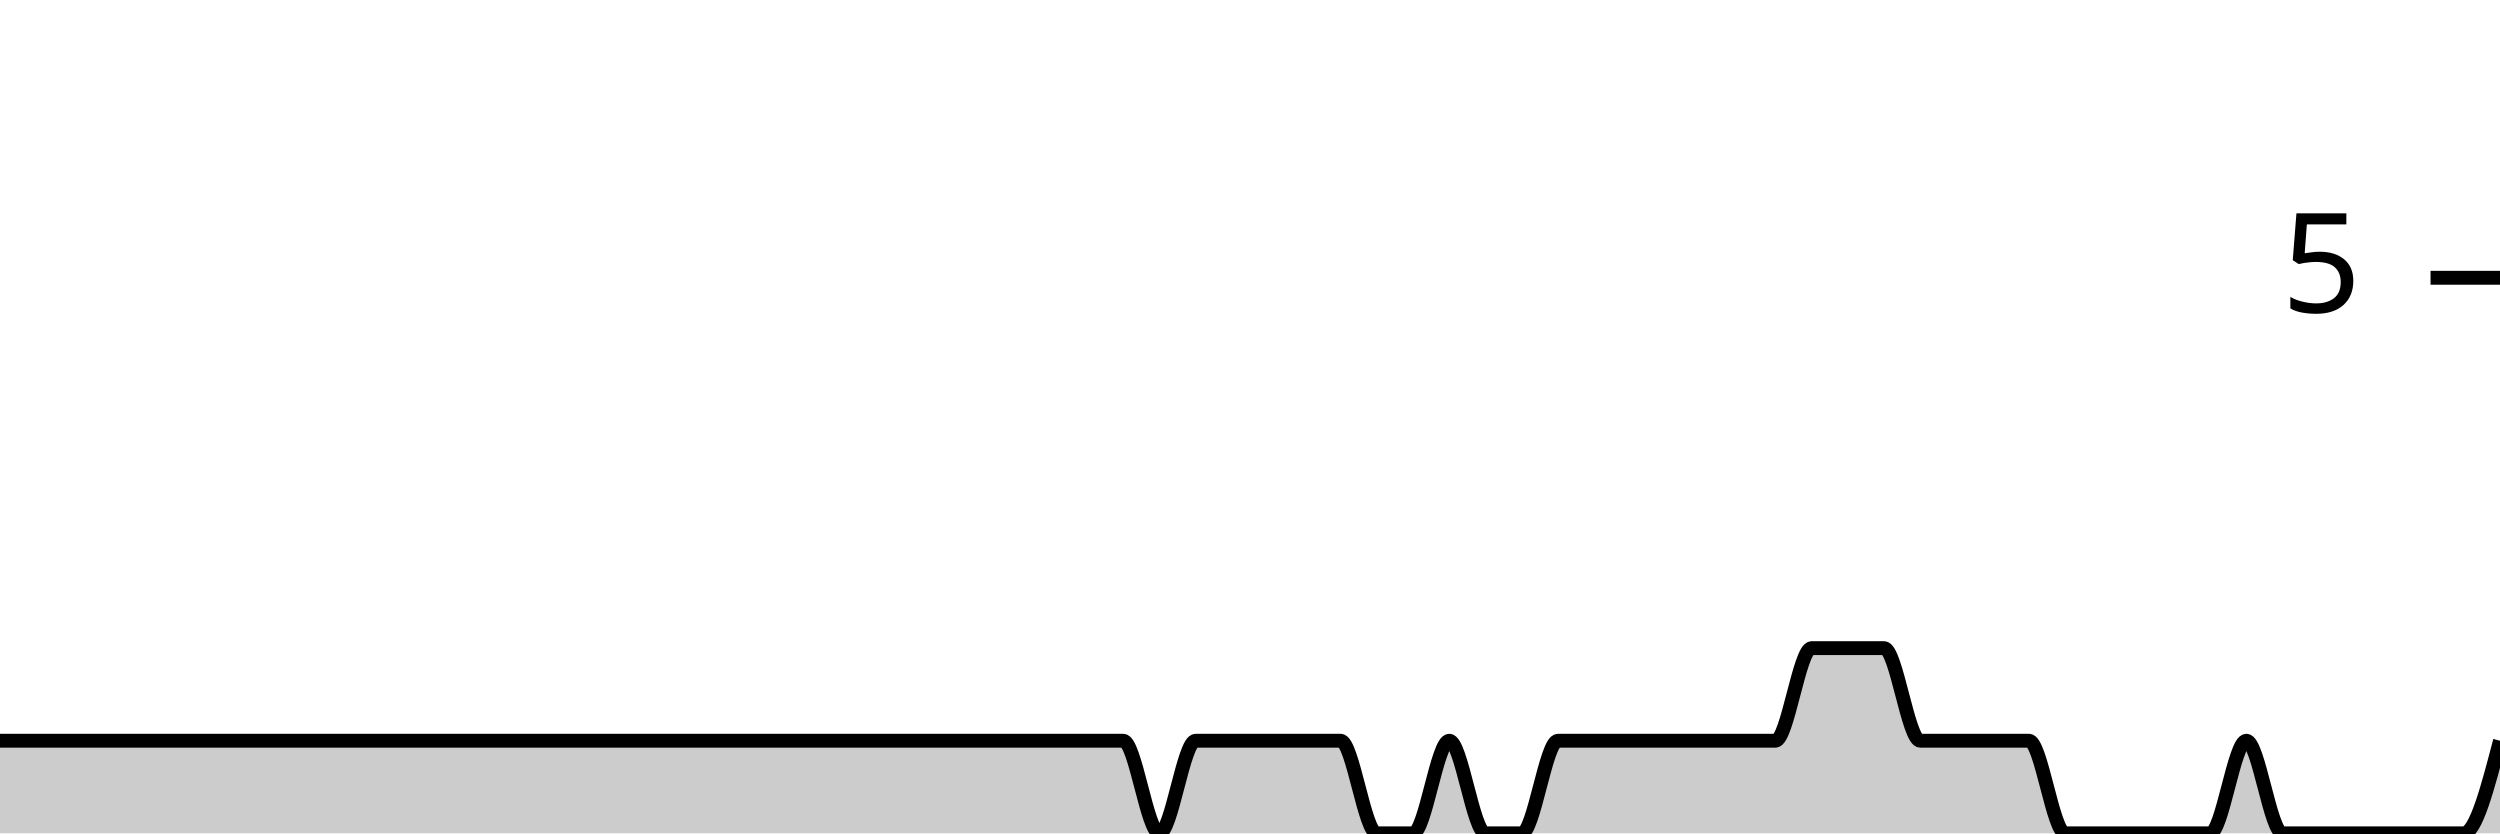
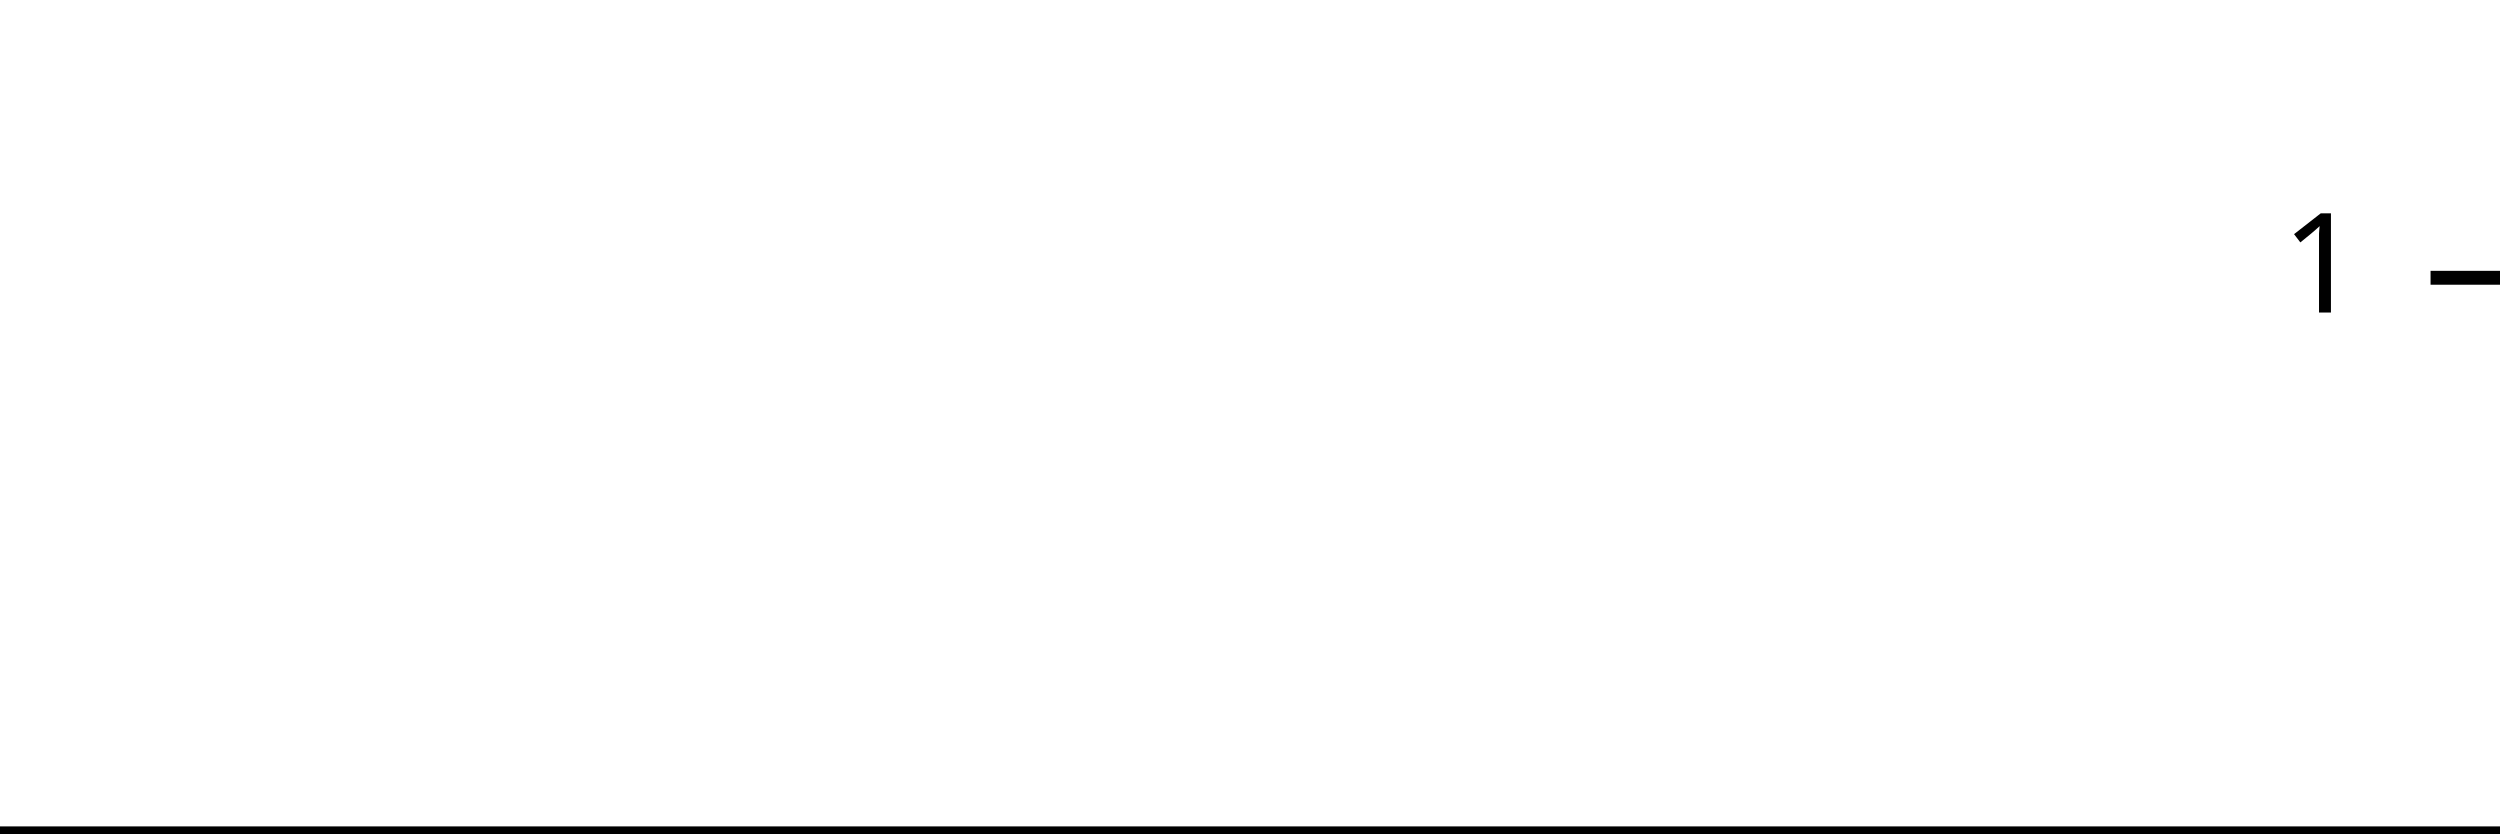
<svg xmlns="http://www.w3.org/2000/svg" viewBox="0 0 180 60">
  <g transform="translate(0,20)">
-     <path class="area" fill="rgba(0, 0, 0, 0.2)" d="M0,33.333C0.87,33.333,1.739,33.333,2.609,33.333C6.957,33.333,11.304,33.333,15.652,33.333C17.391,33.333,19.13,33.333,20.87,33.333C21.739,33.333,22.609,33.333,23.478,33.333C24.348,33.333,25.217,33.333,26.087,33.333C27.826,33.333,29.565,33.333,31.304,33.333C32.174,33.333,33.043,33.333,33.913,33.333C34.783,33.333,35.652,33.333,36.522,33.333C37.391,33.333,38.261,33.333,39.13,33.333C42.609,33.333,46.087,33.333,49.565,33.333C51.304,33.333,53.043,33.333,54.783,33.333C55.652,33.333,56.522,33.333,57.391,33.333C58.261,33.333,59.13,33.333,60,33.333C60.87,33.333,61.739,33.333,62.609,33.333C63.478,33.333,64.348,33.333,65.217,33.333C66.087,33.333,66.957,33.333,67.826,33.333C69.565,33.333,71.304,33.333,73.043,33.333C73.913,33.333,74.783,33.333,75.652,33.333C76.522,33.333,77.391,33.333,78.261,33.333C79.13,33.333,80,33.333,80.87,33.333C81.739,33.333,82.609,40,83.478,40C84.348,40,85.217,33.333,86.087,33.333C86.957,33.333,87.826,33.333,88.696,33.333C89.565,33.333,90.435,33.333,91.304,33.333C92.174,33.333,93.043,33.333,93.913,33.333C94.783,33.333,95.652,33.333,96.522,33.333C97.391,33.333,98.261,40,99.13,40C100,40,100.87,40,101.739,40C102.609,40,103.478,33.333,104.348,33.333C105.217,33.333,106.087,40,106.957,40C107.826,40,108.696,40,109.565,40C110.435,40,111.304,33.333,112.174,33.333C113.043,33.333,113.913,33.333,114.783,33.333C115.652,33.333,116.522,33.333,117.391,33.333C118.261,33.333,119.13,33.333,120,33.333C120.87,33.333,121.739,33.333,122.609,33.333C123.478,33.333,124.348,33.333,125.217,33.333C126.087,33.333,126.957,33.333,127.826,33.333C128.696,33.333,129.565,26.667,130.435,26.667C131.304,26.667,132.174,26.667,133.043,26.667C133.913,26.667,134.783,26.667,135.652,26.667C136.522,26.667,137.391,33.333,138.261,33.333C139.13,33.333,140,33.333,140.87,33.333C141.739,33.333,142.609,33.333,143.478,33.333C144.348,33.333,145.217,33.333,146.087,33.333C146.957,33.333,147.826,40,148.696,40C149.565,40,150.435,40,151.304,40C152.174,40,153.043,40,153.913,40C154.783,40,155.652,40,156.522,40C157.391,40,158.261,40,159.13,40C160,40,160.87,33.333,161.739,33.333C162.609,33.333,163.478,40,164.348,40C165.217,40,166.087,40,166.957,40C167.826,40,168.696,40,169.565,40C170.435,40,171.304,40,172.174,40C173.043,40,173.913,40,174.783,40C175.652,40,176.522,40,177.391,40C178.261,40,179.13,36.667,180,33.333L180,40C179.13,40,178.261,40,177.391,40C176.522,40,175.652,40,174.783,40C173.913,40,173.043,40,172.174,40C171.304,40,170.435,40,169.565,40C168.696,40,167.826,40,166.957,40C166.087,40,165.217,40,164.348,40C163.478,40,162.609,40,161.739,40C160.87,40,160,40,159.13,40C158.261,40,157.391,40,156.522,40C155.652,40,154.783,40,153.913,40C153.043,40,152.174,40,151.304,40C150.435,40,149.565,40,148.696,40C147.826,40,146.957,40,146.087,40C145.217,40,144.348,40,143.478,40C142.609,40,141.739,40,140.87,40C140,40,139.13,40,138.261,40C137.391,40,136.522,40,135.652,40C134.783,40,133.913,40,133.043,40C132.174,40,131.304,40,130.435,40C129.565,40,128.696,40,127.826,40C126.957,40,126.087,40,125.217,40C124.348,40,123.478,40,122.609,40C121.739,40,120.87,40,120,40C119.13,40,118.261,40,117.391,40C116.522,40,115.652,40,114.783,40C113.913,40,113.043,40,112.174,40C111.304,40,110.435,40,109.565,40C108.696,40,107.826,40,106.957,40C106.087,40,105.217,40,104.348,40C103.478,40,102.609,40,101.739,40C100.87,40,100,40,99.13,40C98.261,40,97.391,40,96.522,40C95.652,40,94.783,40,93.913,40C93.043,40,92.174,40,91.304,40C90.435,40,89.565,40,88.696,40C87.826,40,86.957,40,86.087,40C85.217,40,84.348,40,83.478,40C82.609,40,81.739,40,80.87,40C80,40,79.13,40,78.261,40C77.391,40,76.522,40,75.652,40C74.783,40,73.913,40,73.043,40C71.304,40,69.565,40,67.826,40C66.957,40,66.087,40,65.217,40C64.348,40,63.478,40,62.609,40C61.739,40,60.87,40,60,40C59.13,40,58.261,40,57.391,40C56.522,40,55.652,40,54.783,40C53.043,40,51.304,40,49.565,40C46.087,40,42.609,40,39.13,40C38.261,40,37.391,40,36.522,40C35.652,40,34.783,40,33.913,40C33.043,40,32.174,40,31.304,40C29.565,40,27.826,40,26.087,40C25.217,40,24.348,40,23.478,40C22.609,40,21.739,40,20.87,40C19.13,40,17.391,40,15.652,40C11.304,40,6.957,40,2.609,40C1.739,40,0.87,40,0,40Z" />
-     <path class="line" stroke="black" fill="none" d="M0,33.333C0.87,33.333,1.739,33.333,2.609,33.333C6.957,33.333,11.304,33.333,15.652,33.333C17.391,33.333,19.13,33.333,20.87,33.333C21.739,33.333,22.609,33.333,23.478,33.333C24.348,33.333,25.217,33.333,26.087,33.333C27.826,33.333,29.565,33.333,31.304,33.333C32.174,33.333,33.043,33.333,33.913,33.333C34.783,33.333,35.652,33.333,36.522,33.333C37.391,33.333,38.261,33.333,39.13,33.333C42.609,33.333,46.087,33.333,49.565,33.333C51.304,33.333,53.043,33.333,54.783,33.333C55.652,33.333,56.522,33.333,57.391,33.333C58.261,33.333,59.13,33.333,60,33.333C60.87,33.333,61.739,33.333,62.609,33.333C63.478,33.333,64.348,33.333,65.217,33.333C66.087,33.333,66.957,33.333,67.826,33.333C69.565,33.333,71.304,33.333,73.043,33.333C73.913,33.333,74.783,33.333,75.652,33.333C76.522,33.333,77.391,33.333,78.261,33.333C79.13,33.333,80,33.333,80.87,33.333C81.739,33.333,82.609,40,83.478,40C84.348,40,85.217,33.333,86.087,33.333C86.957,33.333,87.826,33.333,88.696,33.333C89.565,33.333,90.435,33.333,91.304,33.333C92.174,33.333,93.043,33.333,93.913,33.333C94.783,33.333,95.652,33.333,96.522,33.333C97.391,33.333,98.261,40,99.13,40C100,40,100.87,40,101.739,40C102.609,40,103.478,33.333,104.348,33.333C105.217,33.333,106.087,40,106.957,40C107.826,40,108.696,40,109.565,40C110.435,40,111.304,33.333,112.174,33.333C113.043,33.333,113.913,33.333,114.783,33.333C115.652,33.333,116.522,33.333,117.391,33.333C118.261,33.333,119.13,33.333,120,33.333C120.87,33.333,121.739,33.333,122.609,33.333C123.478,33.333,124.348,33.333,125.217,33.333C126.087,33.333,126.957,33.333,127.826,33.333C128.696,33.333,129.565,26.667,130.435,26.667C131.304,26.667,132.174,26.667,133.043,26.667C133.913,26.667,134.783,26.667,135.652,26.667C136.522,26.667,137.391,33.333,138.261,33.333C139.13,33.333,140,33.333,140.87,33.333C141.739,33.333,142.609,33.333,143.478,33.333C144.348,33.333,145.217,33.333,146.087,33.333C146.957,33.333,147.826,40,148.696,40C149.565,40,150.435,40,151.304,40C152.174,40,153.043,40,153.913,40C154.783,40,155.652,40,156.522,40C157.391,40,158.261,40,159.13,40C160,40,160.87,33.333,161.739,33.333C162.609,33.333,163.478,40,164.348,40C165.217,40,166.087,40,166.957,40C167.826,40,168.696,40,169.565,40C170.435,40,171.304,40,172.174,40C173.043,40,173.913,40,174.783,40C175.652,40,176.522,40,177.391,40C178.261,40,179.13,36.667,180,33.333" />
+     <path class="area" fill="rgba(0, 0, 0, 0.2)" d="M0,40C0.87,40,1.739,40,2.609,40C6.957,40,11.304,40,15.652,40C17.391,40,19.13,40,20.87,40C21.739,40,22.609,40,23.478,40C24.348,40,25.217,40,26.087,40C27.826,40,29.565,40,31.304,40C32.174,40,33.043,40,33.913,40C34.783,40,35.652,40,36.522,40C37.391,40,38.261,40,39.13,40C42.609,40,46.087,40,49.565,40C51.304,40,53.043,40,54.783,40C55.652,40,56.522,40,57.391,40C58.261,40,59.13,40,60,40C60.87,40,61.739,40,62.609,40C63.478,40,64.348,40,65.217,40C66.087,40,66.957,40,67.826,40C69.565,40,71.304,40,73.043,40C73.913,40,74.783,40,75.652,40C76.522,40,77.391,40,78.261,40C79.13,40,80,40,80.87,40C81.739,40,82.609,40,83.478,40C84.348,40,85.217,40,86.087,40C86.957,40,87.826,40,88.696,40C89.565,40,90.435,40,91.304,40C92.174,40,93.043,40,93.913,40C94.783,40,95.652,40,96.522,40C97.391,40,98.261,40,99.13,40C100,40,100.87,40,101.739,40C102.609,40,103.478,40,104.348,40C105.217,40,106.087,40,106.957,40C107.826,40,108.696,40,109.565,40C110.435,40,111.304,40,112.174,40C113.043,40,113.913,40,114.783,40C115.652,40,116.522,40,117.391,40C118.261,40,119.13,40,120,40C120.87,40,121.739,40,122.609,40C123.478,40,124.348,40,125.217,40C126.087,40,126.957,40,127.826,40C128.696,40,129.565,40,130.435,40C131.304,40,132.174,40,133.043,40C133.913,40,134.783,40,135.652,40C136.522,40,137.391,40,138.261,40C139.13,40,140,40,140.87,40C141.739,40,142.609,40,143.478,40C144.348,40,145.217,40,146.087,40C146.957,40,147.826,40,148.696,40C149.565,40,150.435,40,151.304,40C152.174,40,153.043,40,153.913,40C154.783,40,155.652,40,156.522,40C157.391,40,158.261,40,159.13,40C160,40,160.87,40,161.739,40C162.609,40,163.478,40,164.348,40C165.217,40,166.087,40,166.957,40C167.826,40,168.696,40,169.565,40C170.435,40,171.304,40,172.174,40C173.043,40,173.913,40,174.783,40C175.652,40,176.522,40,177.391,40C178.261,40,179.13,40,180,40L180,40C179.13,40,178.261,40,177.391,40C176.522,40,175.652,40,174.783,40C173.913,40,173.043,40,172.174,40C171.304,40,170.435,40,169.565,40C168.696,40,167.826,40,166.957,40C166.087,40,165.217,40,164.348,40C163.478,40,162.609,40,161.739,40C160.87,40,160,40,159.13,40C158.261,40,157.391,40,156.522,40C155.652,40,154.783,40,153.913,40C153.043,40,152.174,40,151.304,40C150.435,40,149.565,40,148.696,40C147.826,40,146.957,40,146.087,40C145.217,40,144.348,40,143.478,40C142.609,40,141.739,40,140.87,40C140,40,139.13,40,138.261,40C137.391,40,136.522,40,135.652,40C134.783,40,133.913,40,133.043,40C132.174,40,131.304,40,130.435,40C129.565,40,128.696,40,127.826,40C126.957,40,126.087,40,125.217,40C124.348,40,123.478,40,122.609,40C121.739,40,120.87,40,120,40C119.13,40,118.261,40,117.391,40C116.522,40,115.652,40,114.783,40C113.913,40,113.043,40,112.174,40C111.304,40,110.435,40,109.565,40C108.696,40,107.826,40,106.957,40C106.087,40,105.217,40,104.348,40C103.478,40,102.609,40,101.739,40C100.87,40,100,40,99.13,40C98.261,40,97.391,40,96.522,40C95.652,40,94.783,40,93.913,40C93.043,40,92.174,40,91.304,40C90.435,40,89.565,40,88.696,40C87.826,40,86.957,40,86.087,40C85.217,40,84.348,40,83.478,40C82.609,40,81.739,40,80.87,40C80,40,79.13,40,78.261,40C77.391,40,76.522,40,75.652,40C74.783,40,73.913,40,73.043,40C71.304,40,69.565,40,67.826,40C66.957,40,66.087,40,65.217,40C64.348,40,63.478,40,62.609,40C61.739,40,60.87,40,60,40C59.13,40,58.261,40,57.391,40C56.522,40,55.652,40,54.783,40C53.043,40,51.304,40,49.565,40C46.087,40,42.609,40,39.13,40C38.261,40,37.391,40,36.522,40C35.652,40,34.783,40,33.913,40C33.043,40,32.174,40,31.304,40C29.565,40,27.826,40,26.087,40C25.217,40,24.348,40,23.478,40C22.609,40,21.739,40,20.87,40C19.13,40,17.391,40,15.652,40C11.304,40,6.957,40,2.609,40C1.739,40,0.87,40,0,40Z" />
+     <path class="line" stroke="black" fill="none" d="M0,40C0.87,40,1.739,40,2.609,40C6.957,40,11.304,40,15.652,40C17.391,40,19.13,40,20.87,40C21.739,40,22.609,40,23.478,40C24.348,40,25.217,40,26.087,40C27.826,40,29.565,40,31.304,40C32.174,40,33.043,40,33.913,40C34.783,40,35.652,40,36.522,40C37.391,40,38.261,40,39.13,40C42.609,40,46.087,40,49.565,40C51.304,40,53.043,40,54.783,40C55.652,40,56.522,40,57.391,40C58.261,40,59.13,40,60,40C60.87,40,61.739,40,62.609,40C63.478,40,64.348,40,65.217,40C66.087,40,66.957,40,67.826,40C69.565,40,71.304,40,73.043,40C73.913,40,74.783,40,75.652,40C76.522,40,77.391,40,78.261,40C79.13,40,80,40,80.87,40C81.739,40,82.609,40,83.478,40C84.348,40,85.217,40,86.087,40C86.957,40,87.826,40,88.696,40C89.565,40,90.435,40,91.304,40C92.174,40,93.043,40,93.913,40C94.783,40,95.652,40,96.522,40C97.391,40,98.261,40,99.13,40C100,40,100.87,40,101.739,40C102.609,40,103.478,40,104.348,40C105.217,40,106.087,40,106.957,40C107.826,40,108.696,40,109.565,40C110.435,40,111.304,40,112.174,40C113.043,40,113.913,40,114.783,40C115.652,40,116.522,40,117.391,40C118.261,40,119.13,40,120,40C120.87,40,121.739,40,122.609,40C123.478,40,124.348,40,125.217,40C126.087,40,126.957,40,127.826,40C128.696,40,129.565,40,130.435,40C131.304,40,132.174,40,133.043,40C133.913,40,134.783,40,135.652,40C136.522,40,137.391,40,138.261,40C139.13,40,140,40,140.87,40C141.739,40,142.609,40,143.478,40C144.348,40,145.217,40,146.087,40C146.957,40,147.826,40,148.696,40C149.565,40,150.435,40,151.304,40C152.174,40,153.043,40,153.913,40C154.783,40,155.652,40,156.522,40C157.391,40,158.261,40,159.13,40C160,40,160.87,40,161.739,40C162.609,40,163.478,40,164.348,40C165.217,40,166.087,40,166.957,40C167.826,40,168.696,40,169.565,40C170.435,40,171.304,40,172.174,40C173.043,40,173.913,40,174.783,40C175.652,40,176.522,40,177.391,40C178.261,40,179.13,40,180,40" />
    <path class="axis-ceiling" stroke-width="1" stroke="black" fill="none" d="M175,0L180,0" />
-     <text class="axis-ceiling-label" font-family="sans-serif" text-anchor="end" font-size="10px" x="170" y="2.5">5</text>
+     <text class="axis-ceiling-label" font-family="sans-serif" text-anchor="end" font-size="10px" x="170" y="2.5">1</text>
  </g>
</svg>
